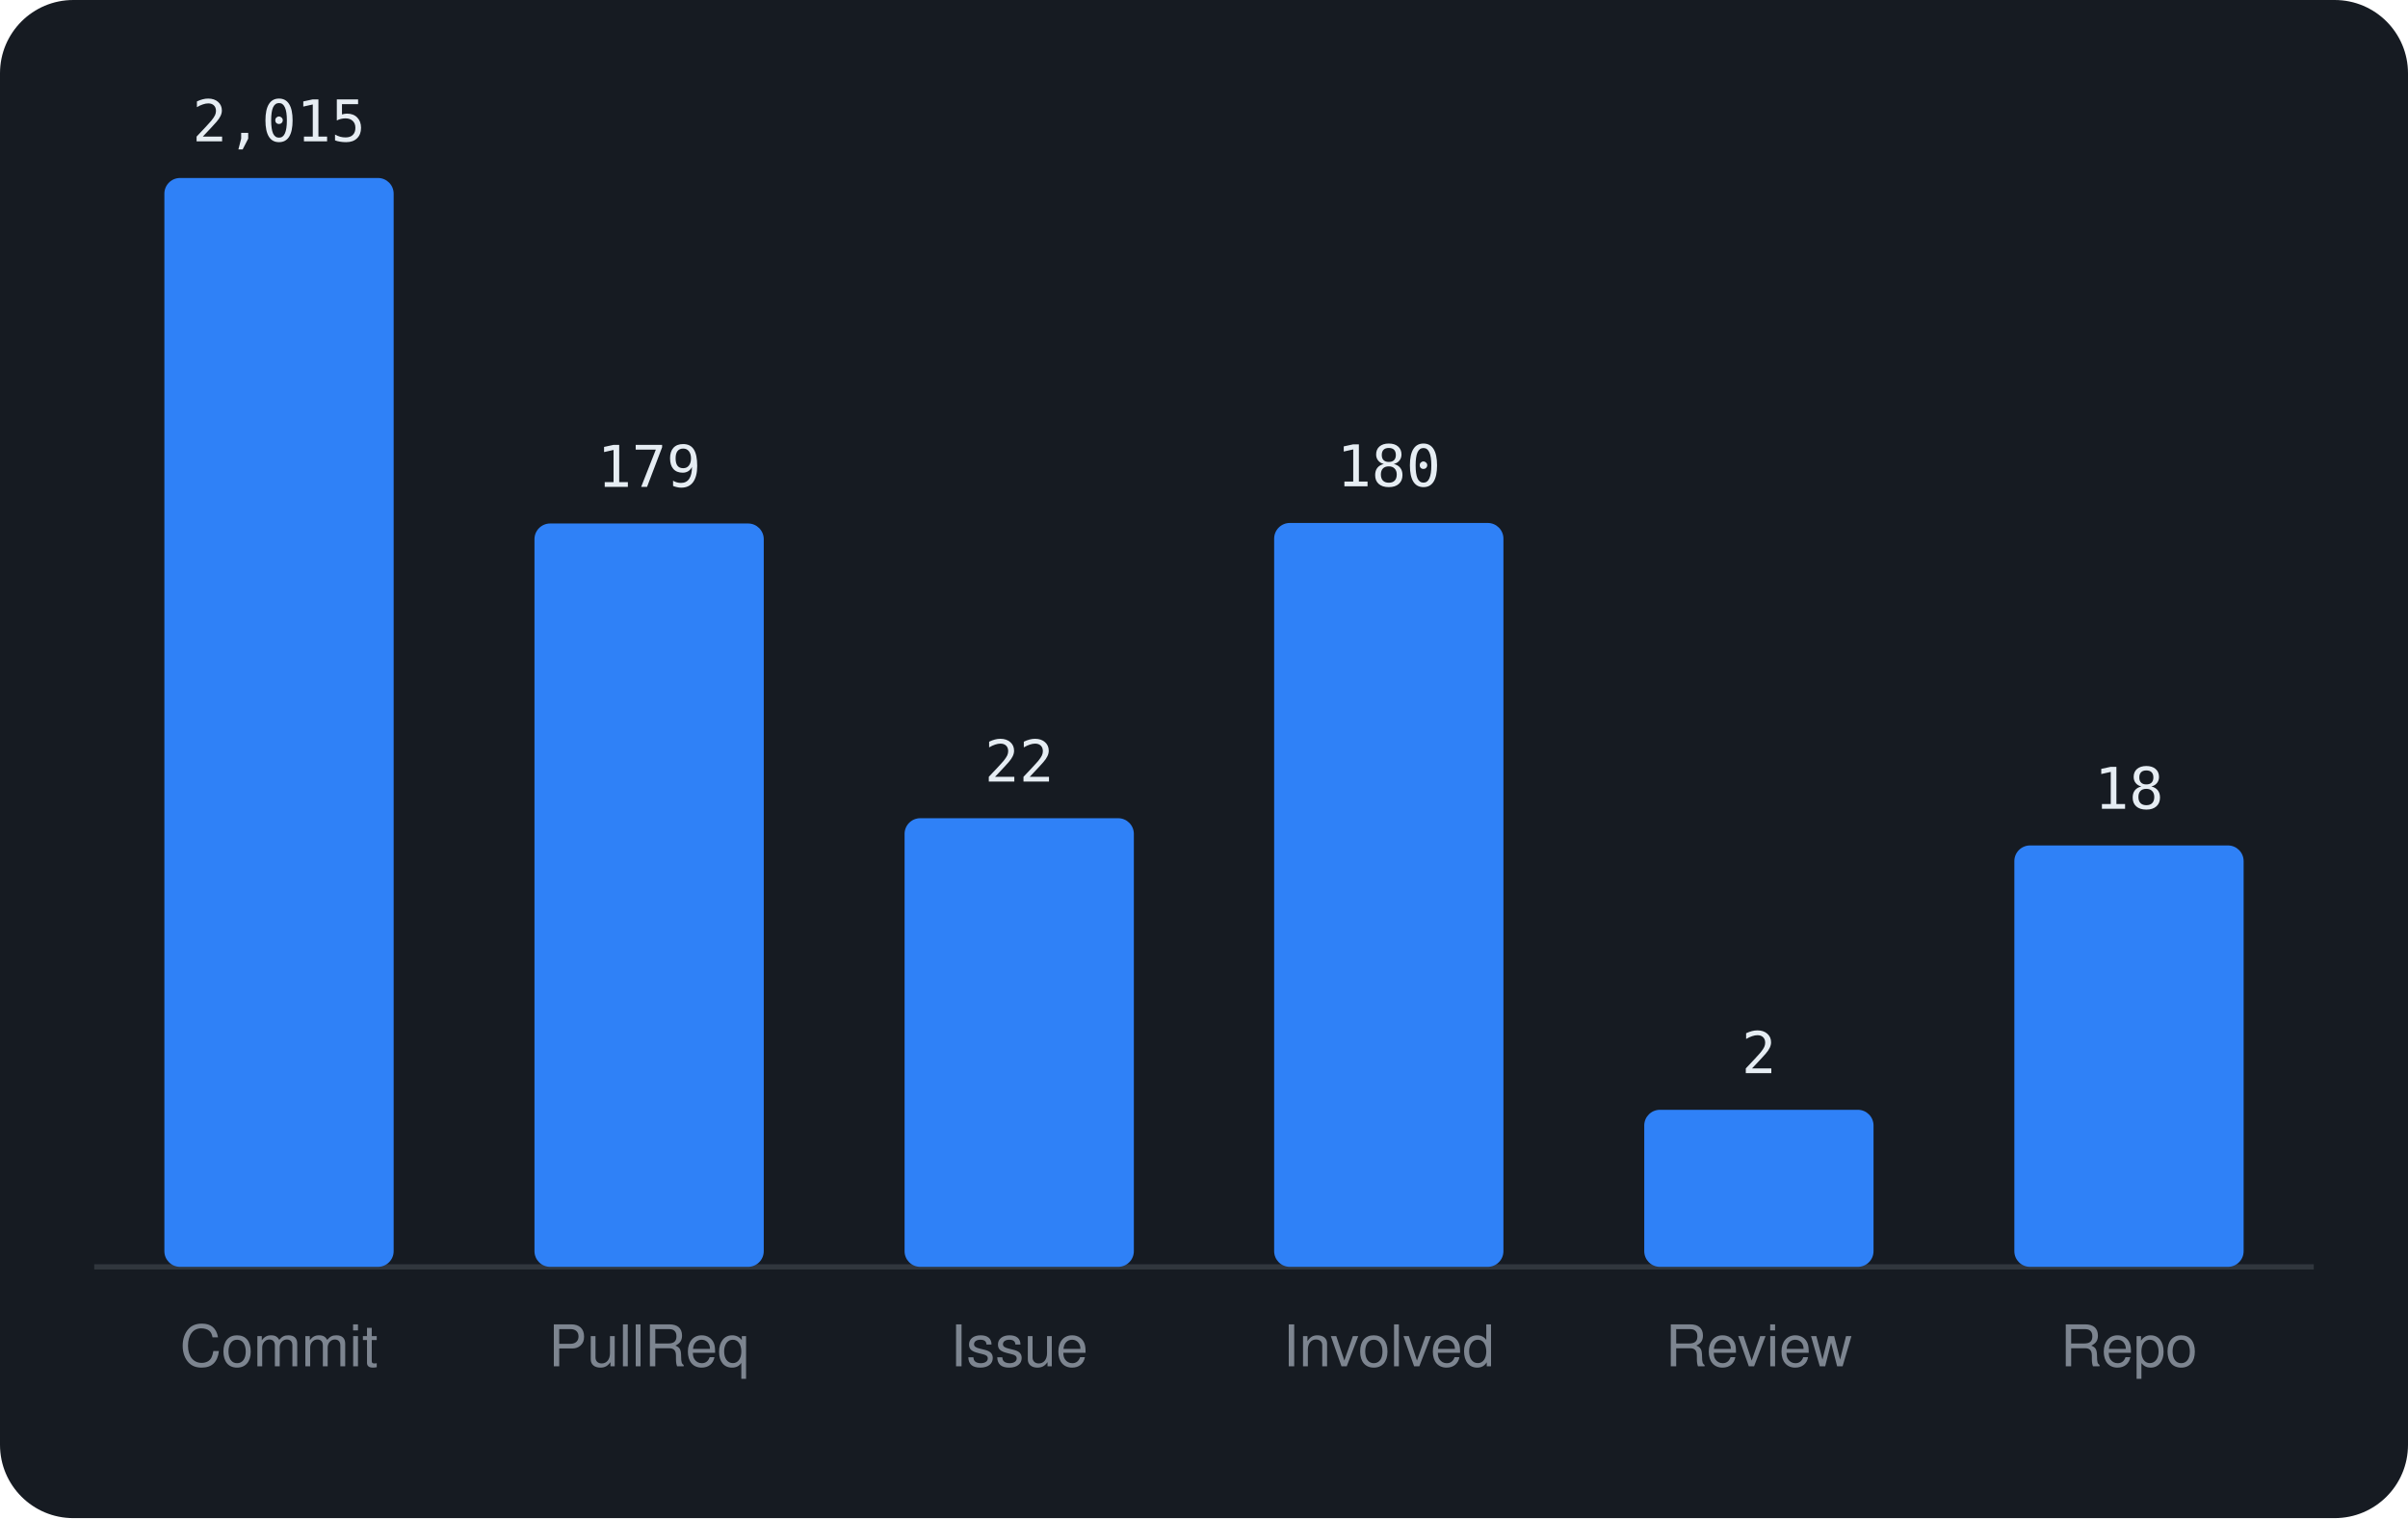
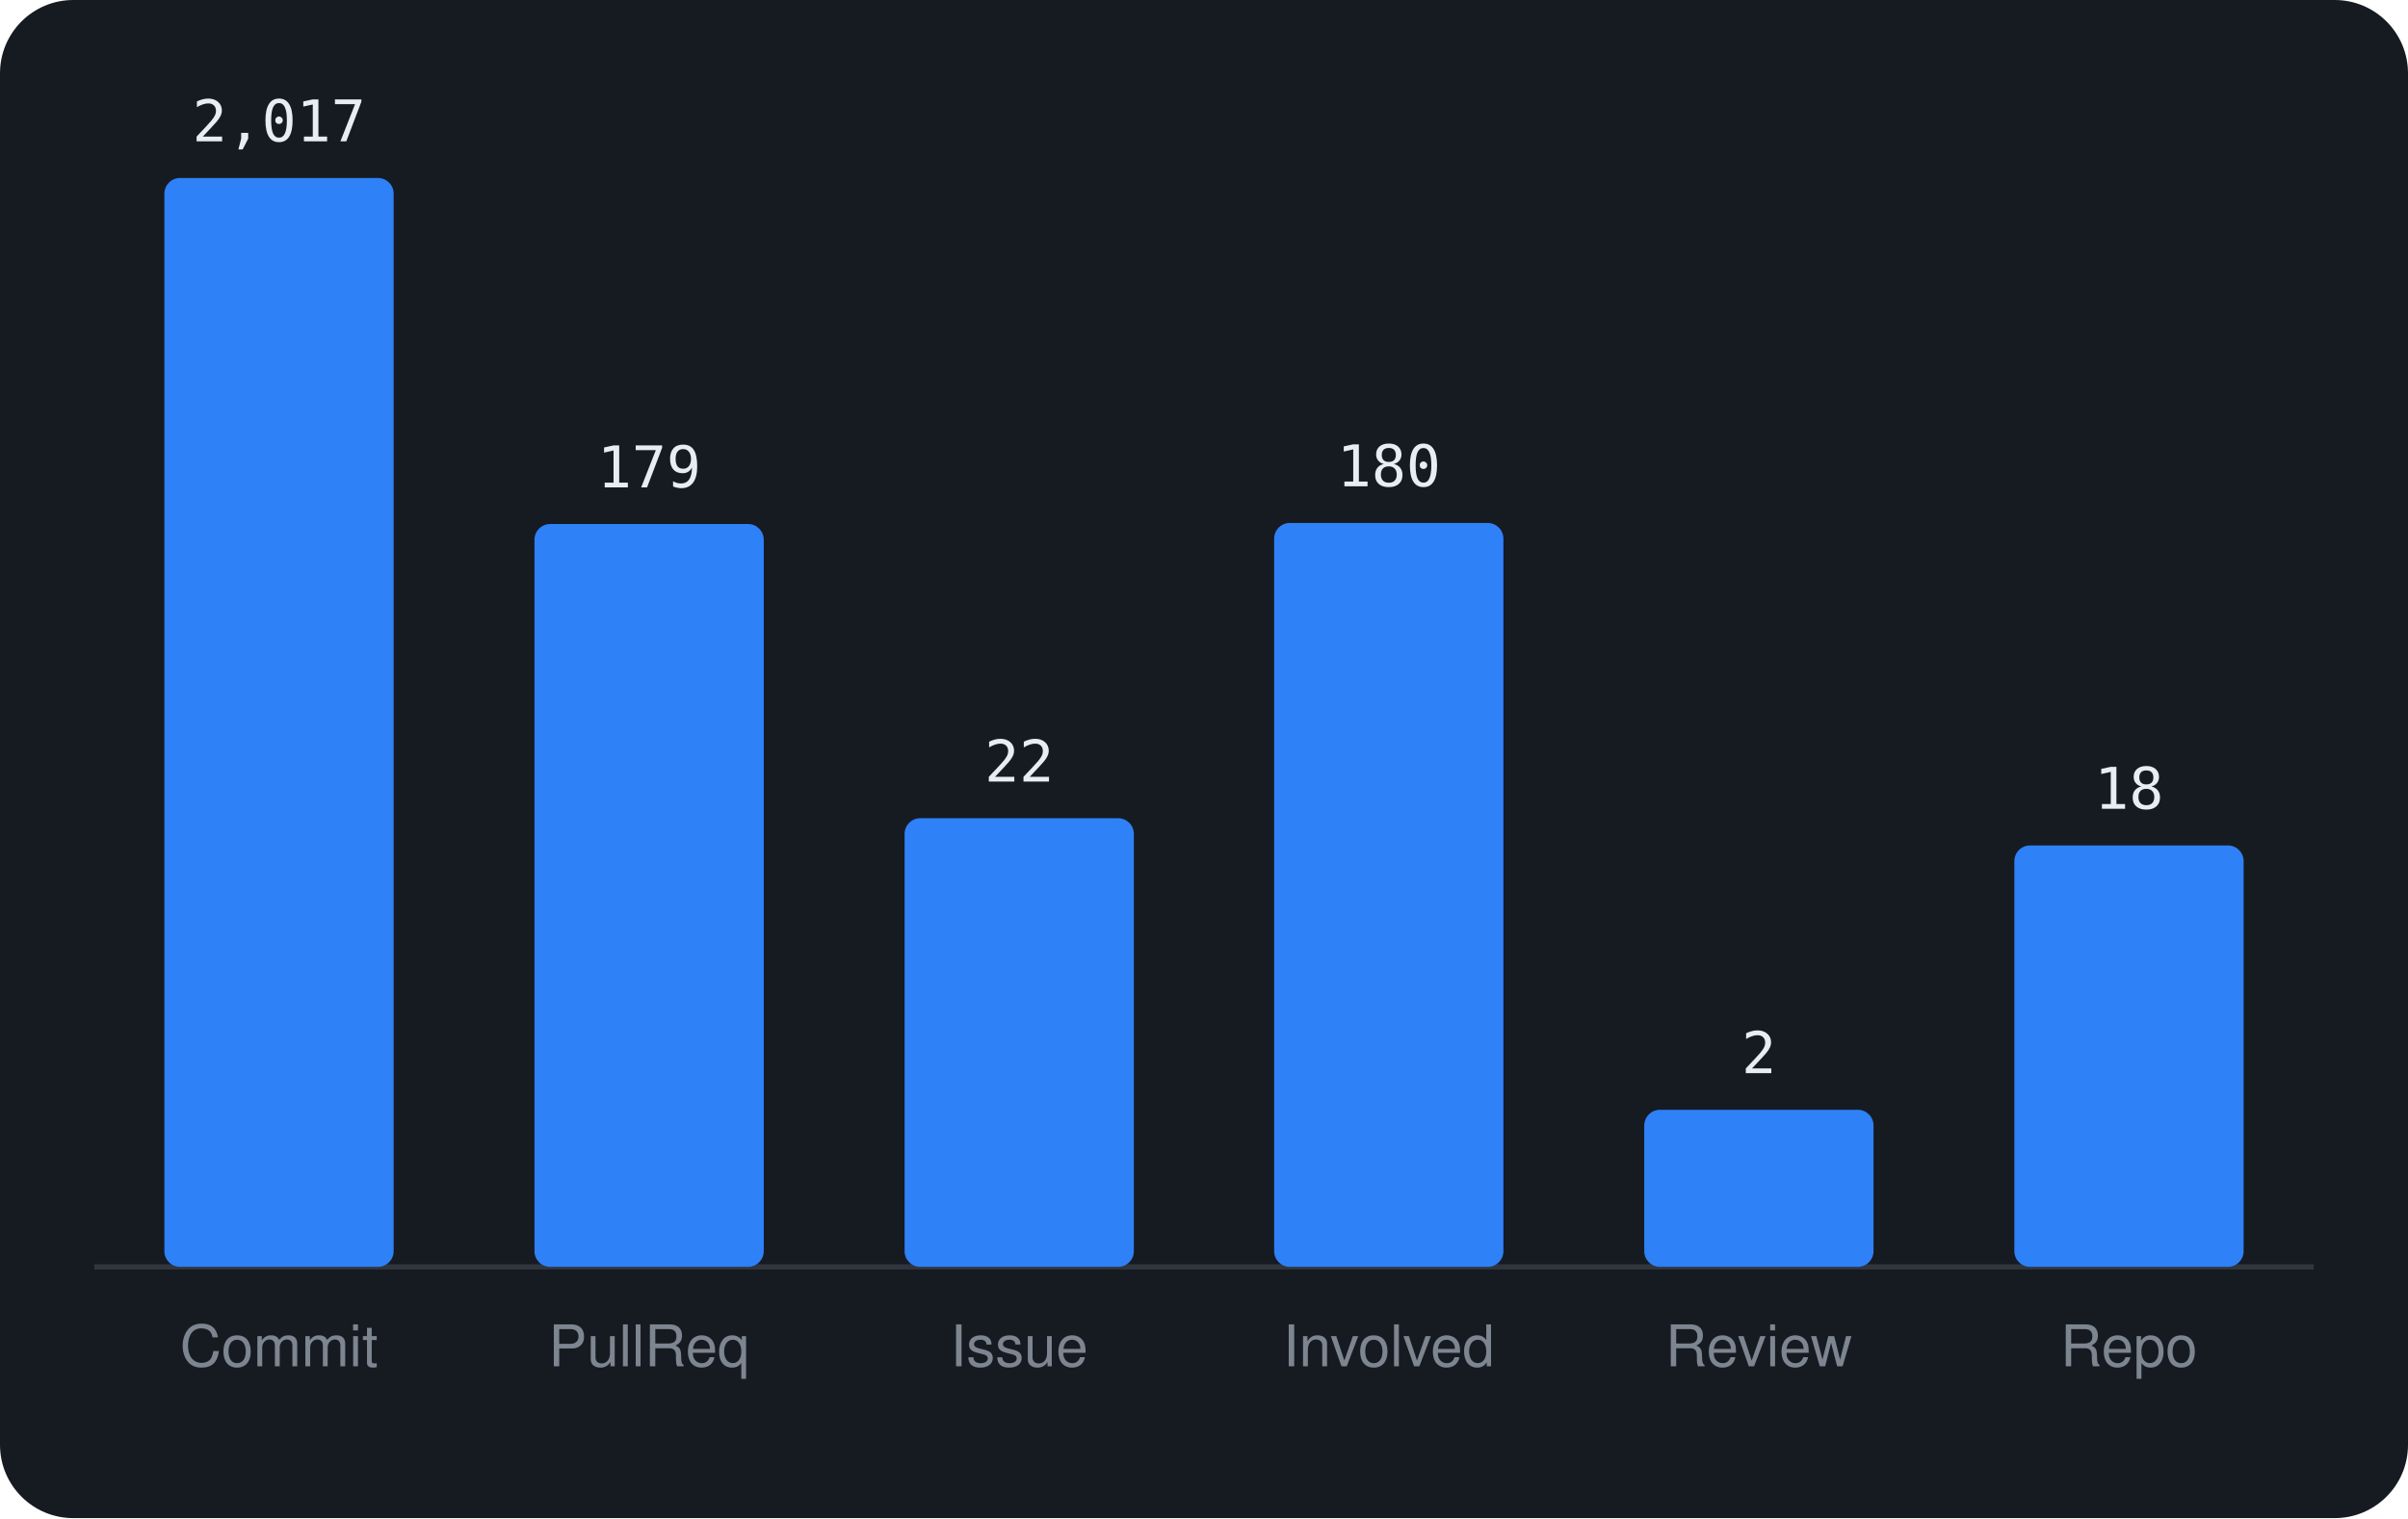
<svg xmlns="http://www.w3.org/2000/svg" viewBox="0 0 460 290" width="460" height="290" font-family="-apple-system,BlinkMacSystemFont,'Segoe UI',Helvetica,Arial,sans-serif">
  <rect width="460" height="290" rx="14" fill="#161b22" />
  <line x1="18" y1="242" x2="442" y2="242" stroke="#30363d" />
  <rect x="31.4" y="34.0" width="43.8" height="208.0" rx="3" fill="#2f81f7" />
-   <text x="53.3" y="27.0" text-anchor="middle" font-size="11" font-family="monospace" fill="#e6edf3">2,015</text>
+   <text x="53.3" y="27.0" text-anchor="middle" font-size="11" font-family="monospace" fill="#e6edf3">2,017</text>
  <text x="53.3" y="261" text-anchor="middle" font-size="11" fill="#7d8590">Commit</text>
-   <rect x="102.1" y="100.0" width="43.8" height="142.0" rx="3" fill="#2f81f7" />
-   <text x="124.0" y="93.0" text-anchor="middle" font-size="11" font-family="monospace" fill="#e6edf3">179</text>
+   <rect x="102.1" y="100.1" width="43.8" height="141.9" rx="3" fill="#2f81f7" />
+   <text x="124.0" y="93.1" text-anchor="middle" font-size="11" font-family="monospace" fill="#e6edf3">179</text>
  <text x="124.0" y="261" text-anchor="middle" font-size="11" fill="#7d8590">PullReq</text>
  <rect x="172.8" y="156.3" width="43.8" height="85.7" rx="3" fill="#2f81f7" />
  <text x="194.7" y="149.3" text-anchor="middle" font-size="11" font-family="monospace" fill="#e6edf3">22</text>
  <text x="194.7" y="261" text-anchor="middle" font-size="11" fill="#7d8590">Issue</text>
  <rect x="243.4" y="99.9" width="43.8" height="142.1" rx="3" fill="#2f81f7" />
  <text x="265.3" y="92.9" text-anchor="middle" font-size="11" font-family="monospace" fill="#e6edf3">180</text>
  <text x="265.3" y="261" text-anchor="middle" font-size="11" fill="#7d8590">Involved</text>
  <rect x="314.1" y="212.0" width="43.8" height="30.0" rx="3" fill="#2f81f7" />
  <text x="336.0" y="205.0" text-anchor="middle" font-size="11" font-family="monospace" fill="#e6edf3">2</text>
  <text x="336.0" y="261" text-anchor="middle" font-size="11" fill="#7d8590">Review</text>
  <rect x="384.8" y="161.5" width="43.8" height="80.5" rx="3" fill="#2f81f7" />
  <text x="406.7" y="154.5" text-anchor="middle" font-size="11" font-family="monospace" fill="#e6edf3">18</text>
  <text x="406.7" y="261" text-anchor="middle" font-size="11" fill="#7d8590">Repo</text>
</svg>
